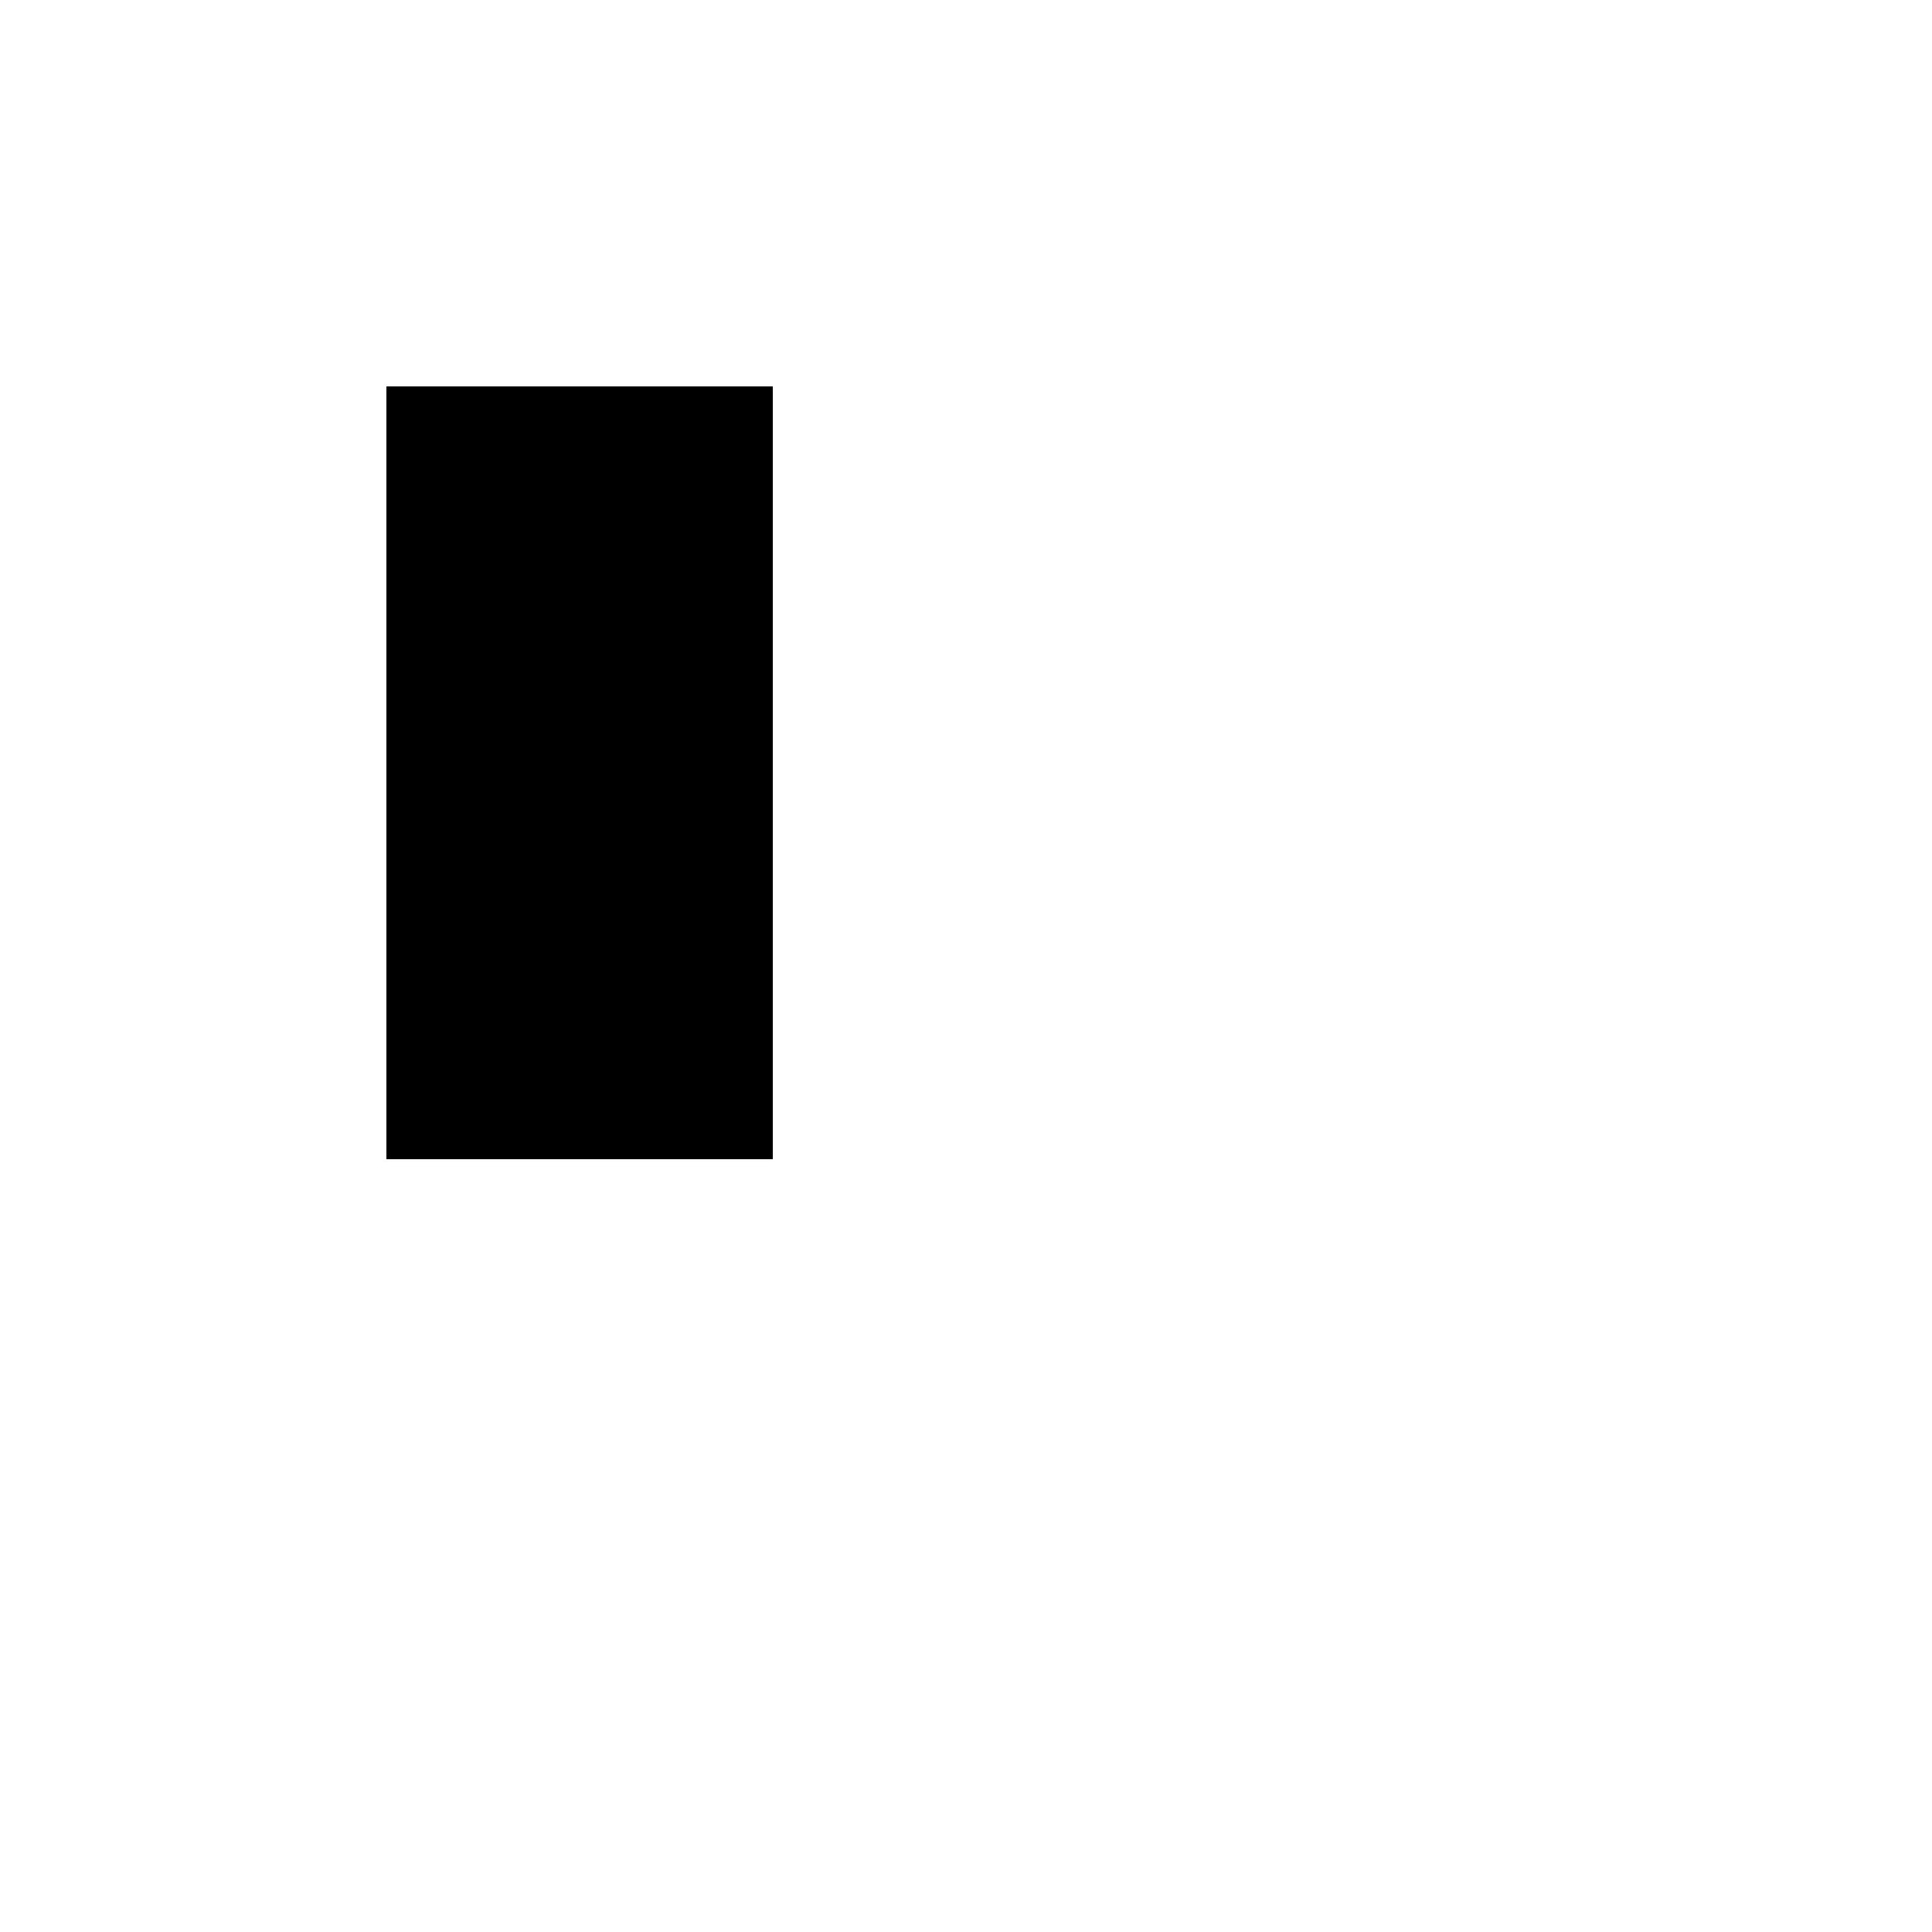
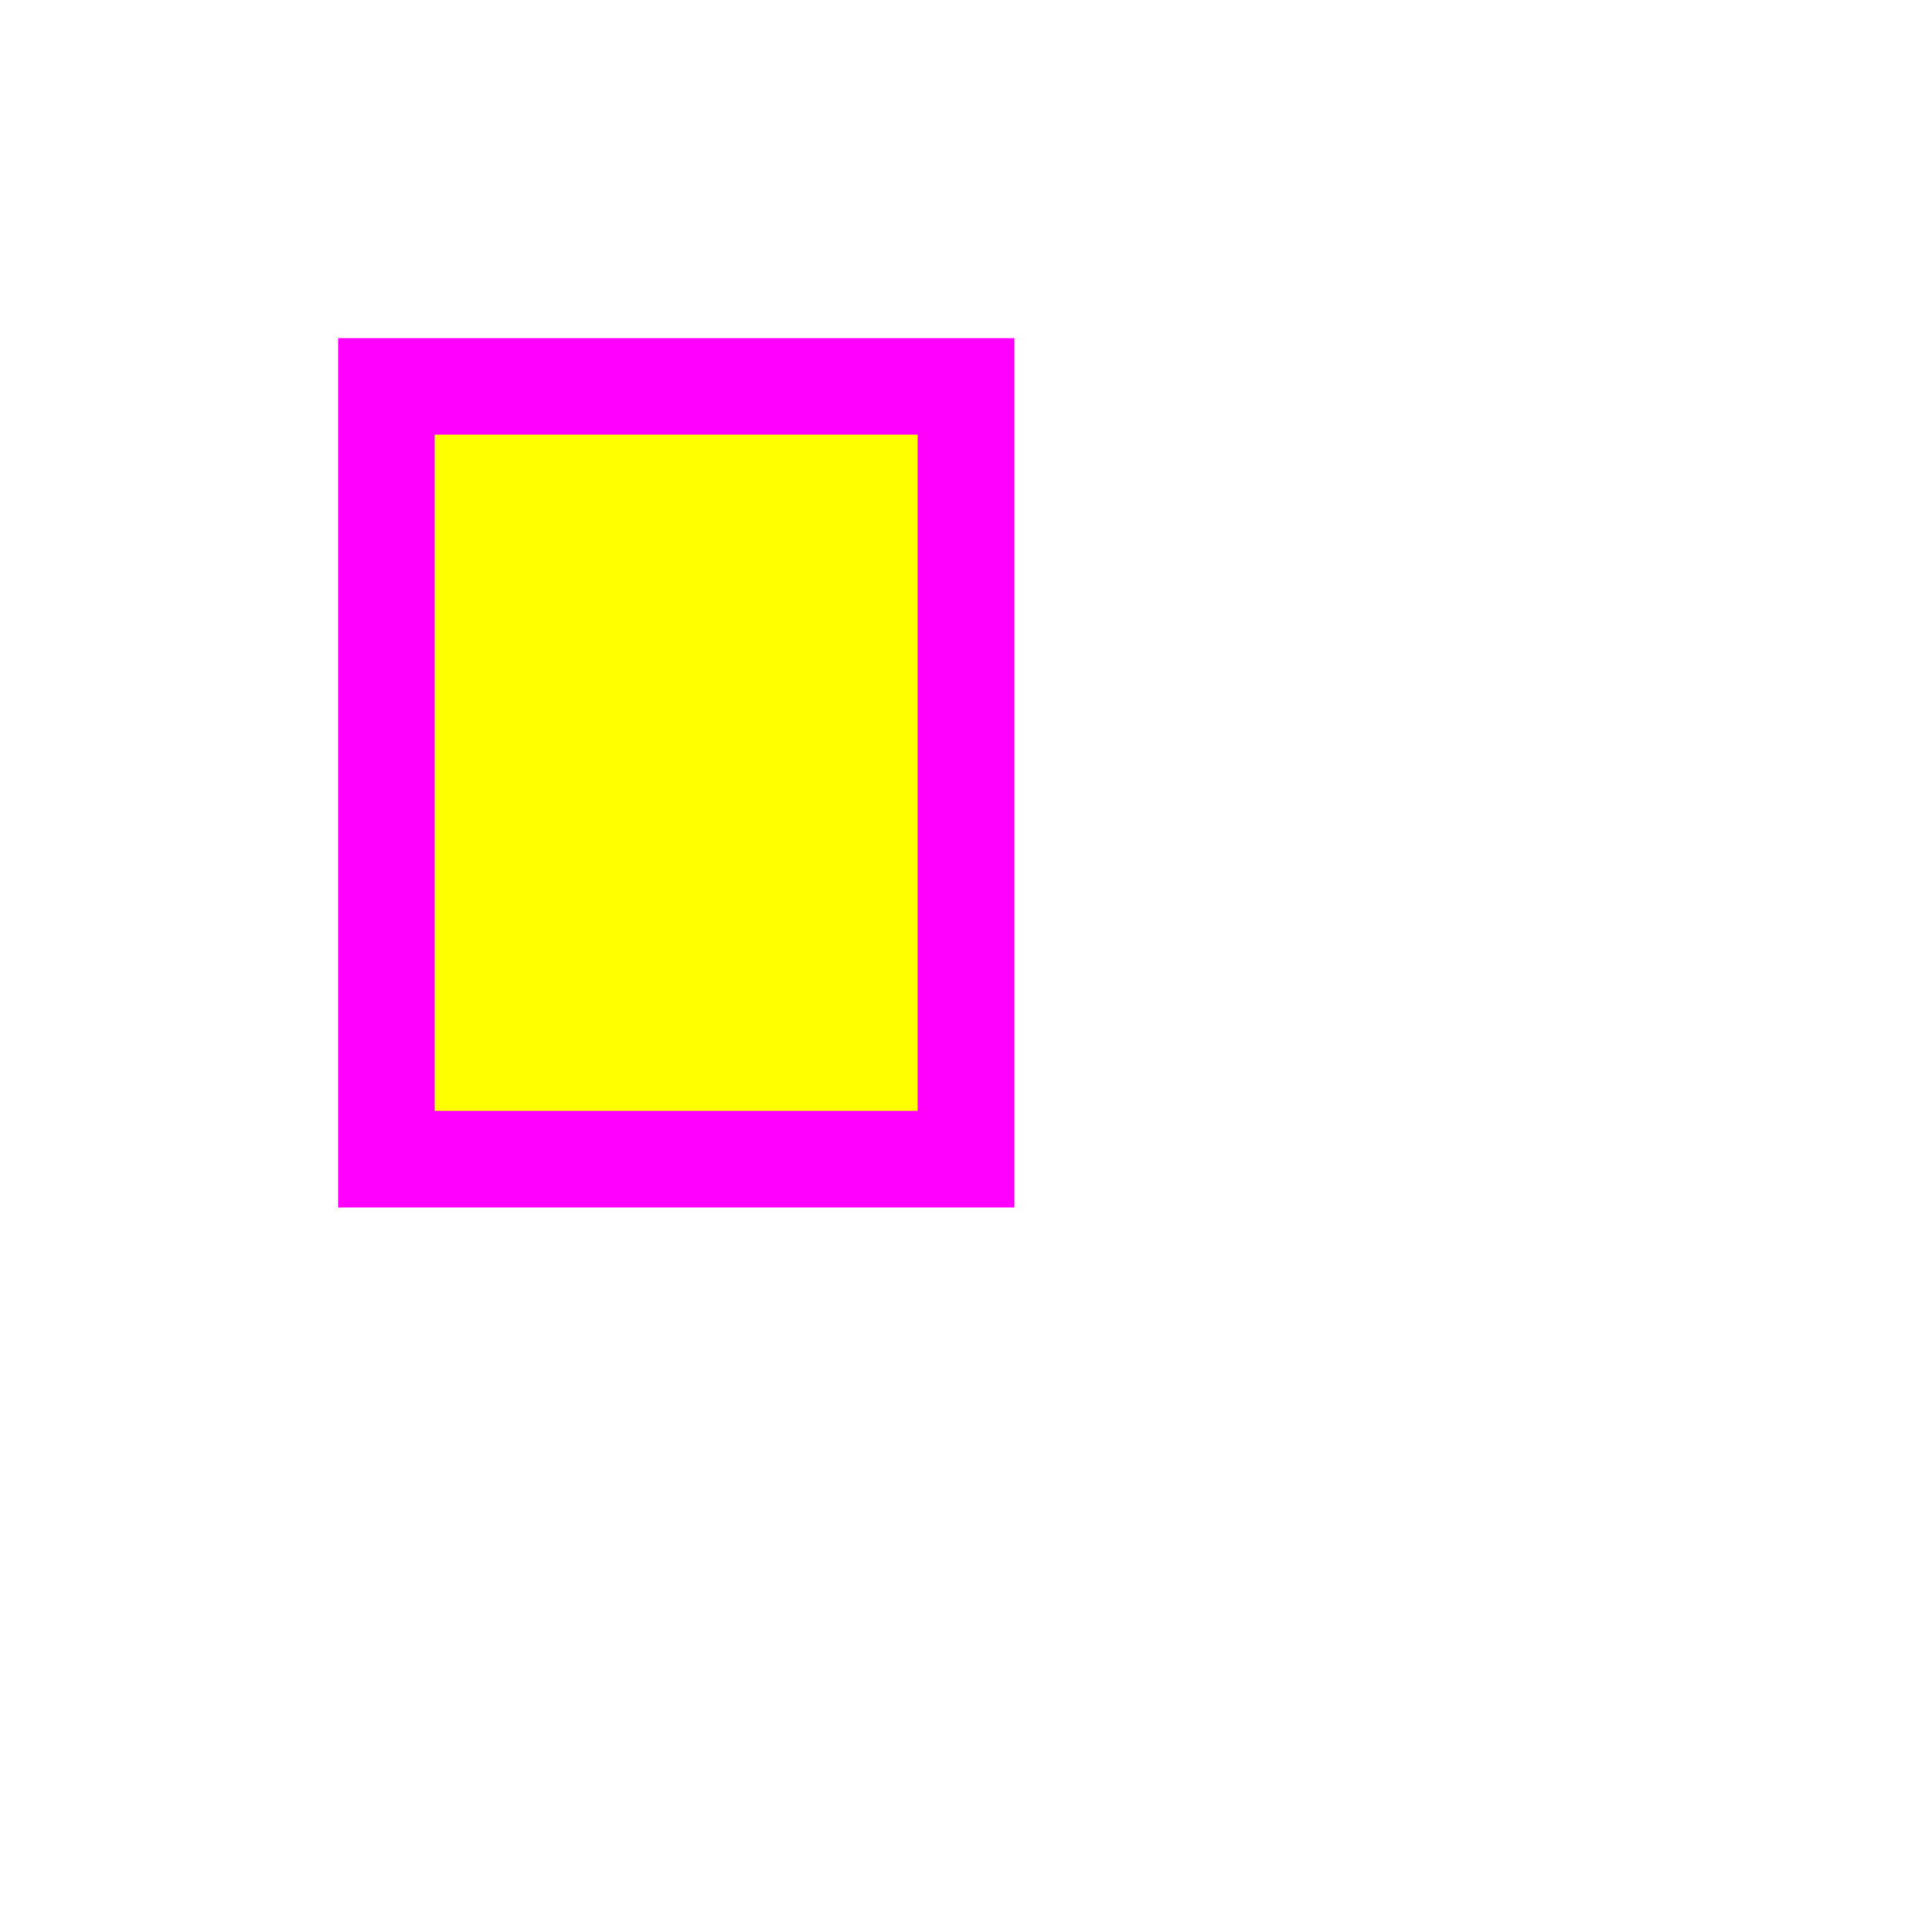
<svg xmlns="http://www.w3.org/2000/svg" height="100" width="100">
-   <rect fill="rgba(0, 0, 0, 1.0)" height="40" stroke="rgba(255, 255, 255, 1.0)" stroke-width="0" width="20" x="20" y="20" />
+   <rect fill="rgba(255, 255, 0, 1.0)" height="40" stroke="rgba(255, 0, 255, 1.0)" stroke-width="5" width="30" x="20" y="20" />
</svg>
